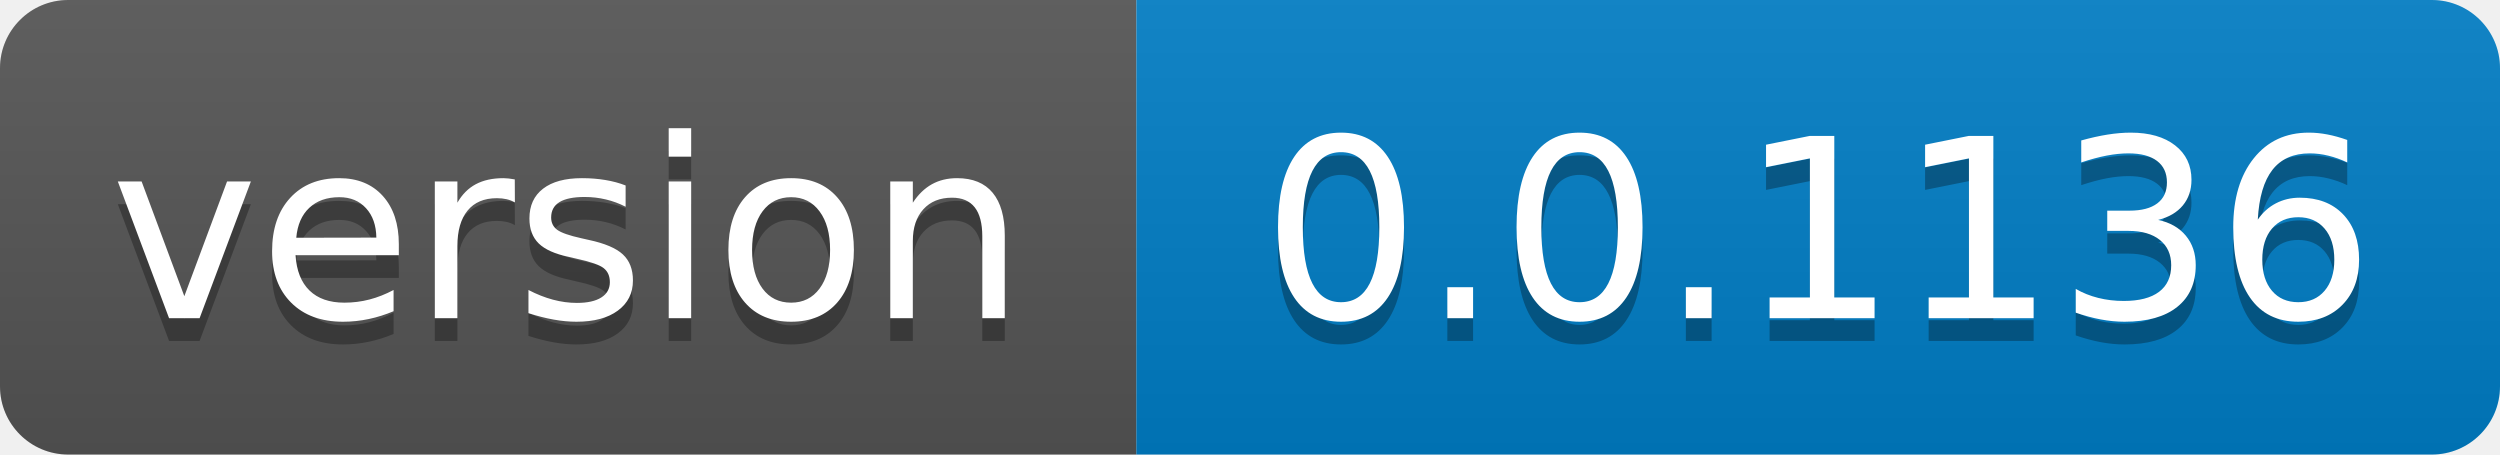
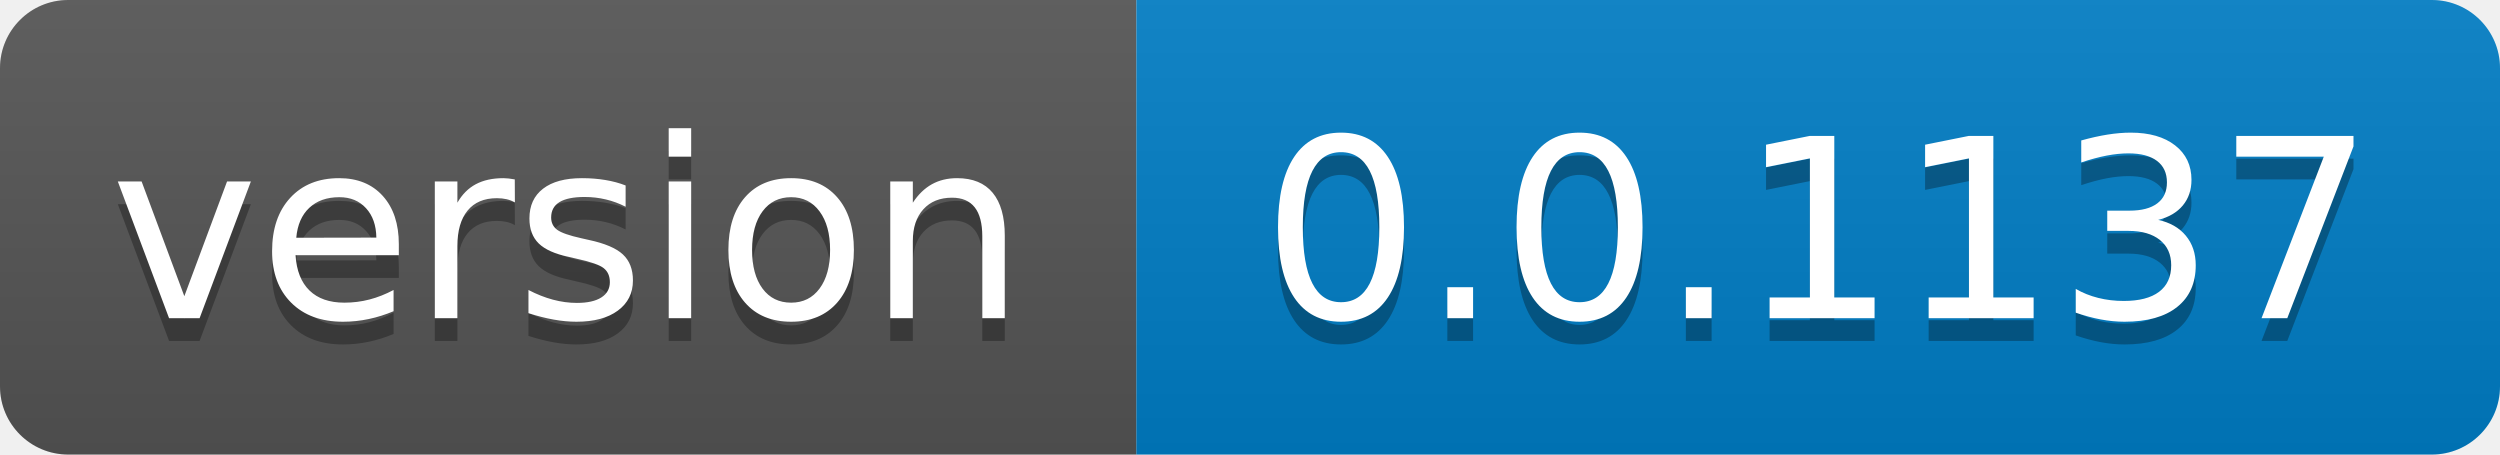
- <svg xmlns="http://www.w3.org/2000/svg" width="110" height="20" role="img" aria-label="version: 0.0.1136">
+ <svg xmlns="http://www.w3.org/2000/svg" width="110" height="20" role="img" aria-label="version: 0.0.1137">
  <linearGradient id="s" x2="0" y2="100%">
    <stop offset="0" stop-color="#bbb" stop-opacity=".1" />
    <stop offset="1" stop-opacity=".1" />
  </linearGradient>
  <clipPath id="r">
    <rect width="110" height="20" rx="3" fill="#fff" />
  </clipPath>
  <g clip-path="url(#r)">
    <rect width="50" height="20" fill="#555" />
    <rect x="50" width="60" height="20" fill="#007ec6" />
    <rect width="110" height="20" fill="url(#s)" />
  </g>
  <g fill="#fff" text-anchor="middle" font-family="Verdana,Geneva,DejaVu Sans,sans-serif" text-rendering="geometricPrecision" font-size="110">
    <text aria-hidden="true" x="250.0" transform="scale(.1)" textLength="400" y="150" fill="#010101" fill-opacity=".3">version</text>
    <text x="250.0" transform="scale(.1)" textLength="400" y="140" fill="#fff">version</text>
-     <text aria-hidden="true" x="800.0" transform="scale(.1)" textLength="500" y="150" fill="#010101" fill-opacity=".3">0.0.1136</text>
-     <text x="800.0" transform="scale(.1)" textLength="500" y="140" fill="#fff">0.0.1136</text>
+     <text aria-hidden="true" x="800.0" transform="scale(.1)" textLength="500" y="150" fill="#010101" fill-opacity=".3">0.0.1137</text>
+     <text x="800.0" transform="scale(.1)" textLength="500" y="140" fill="#fff">0.0.1137</text>
  </g>
</svg>
